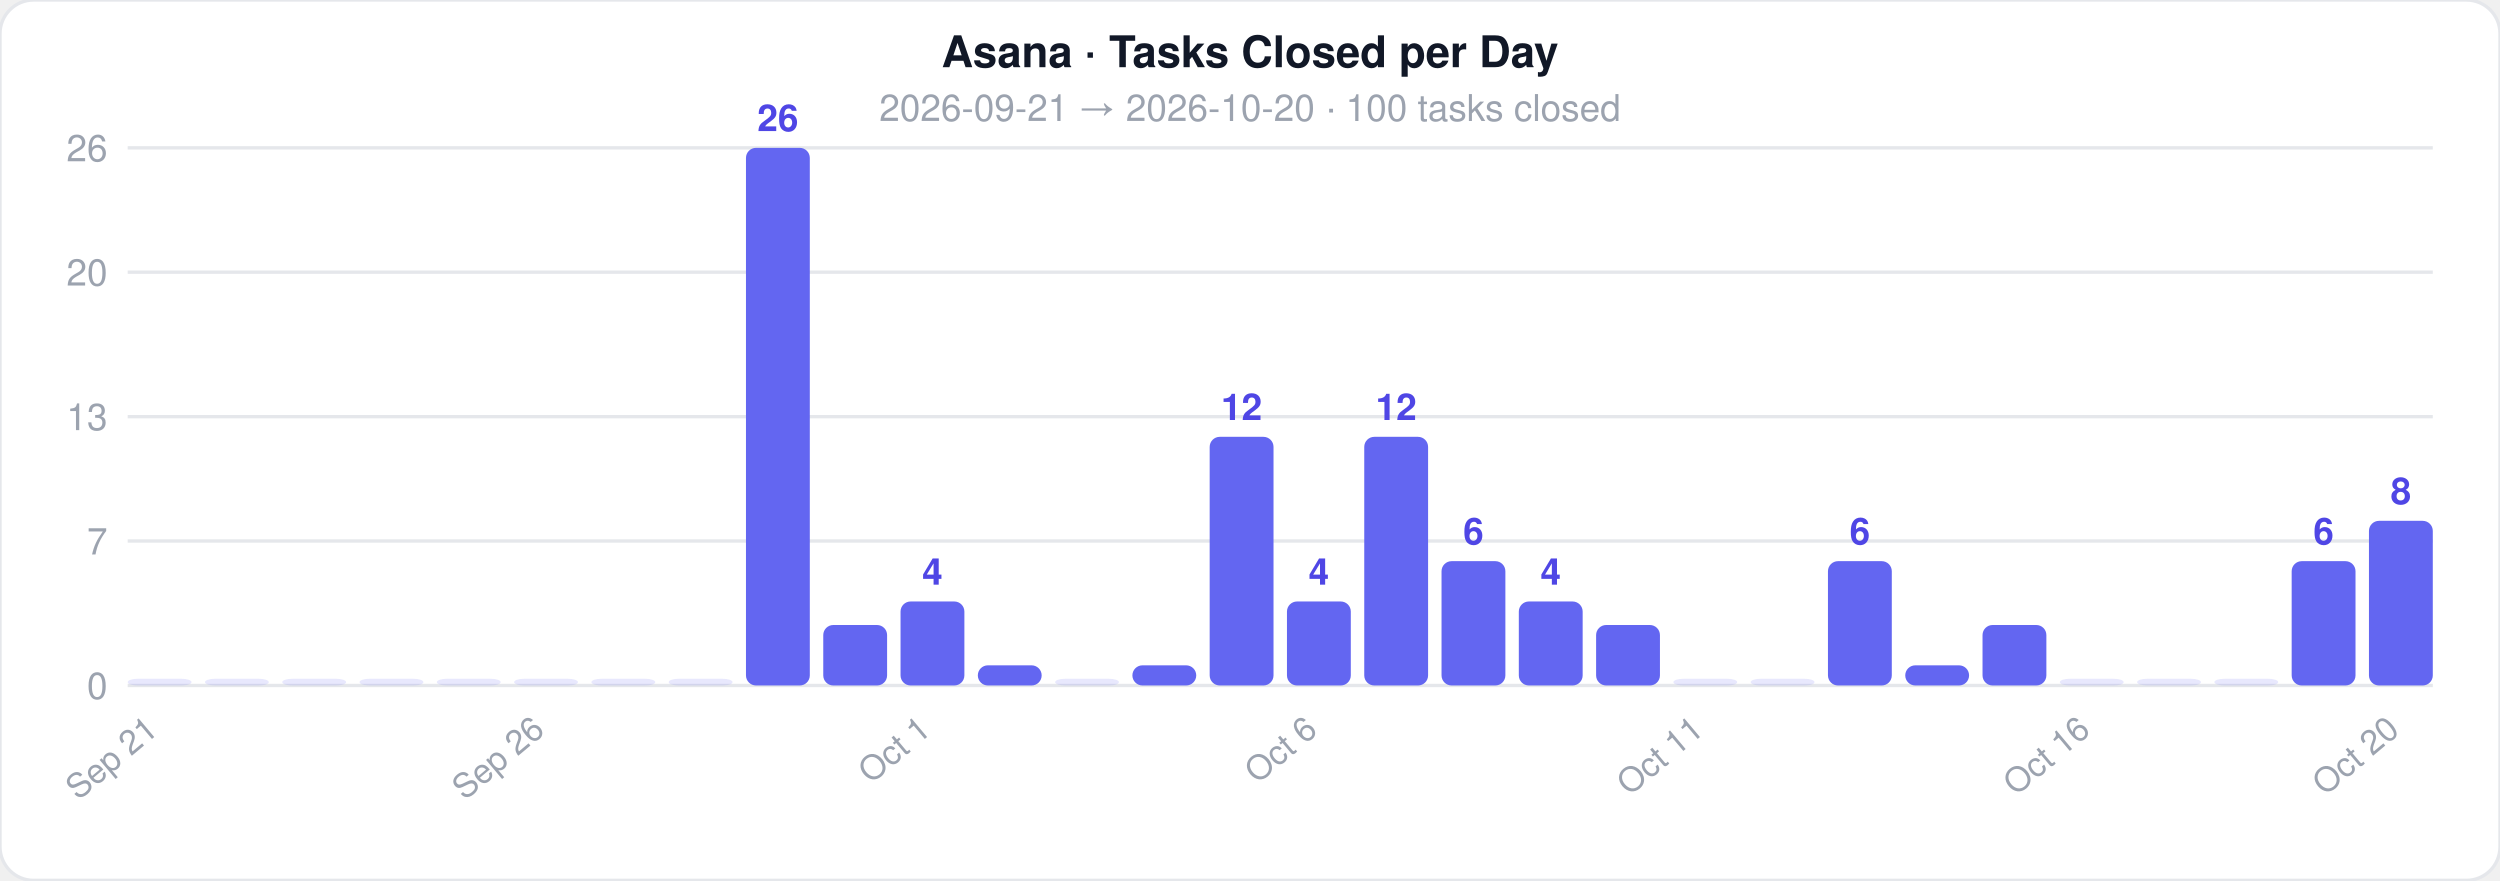
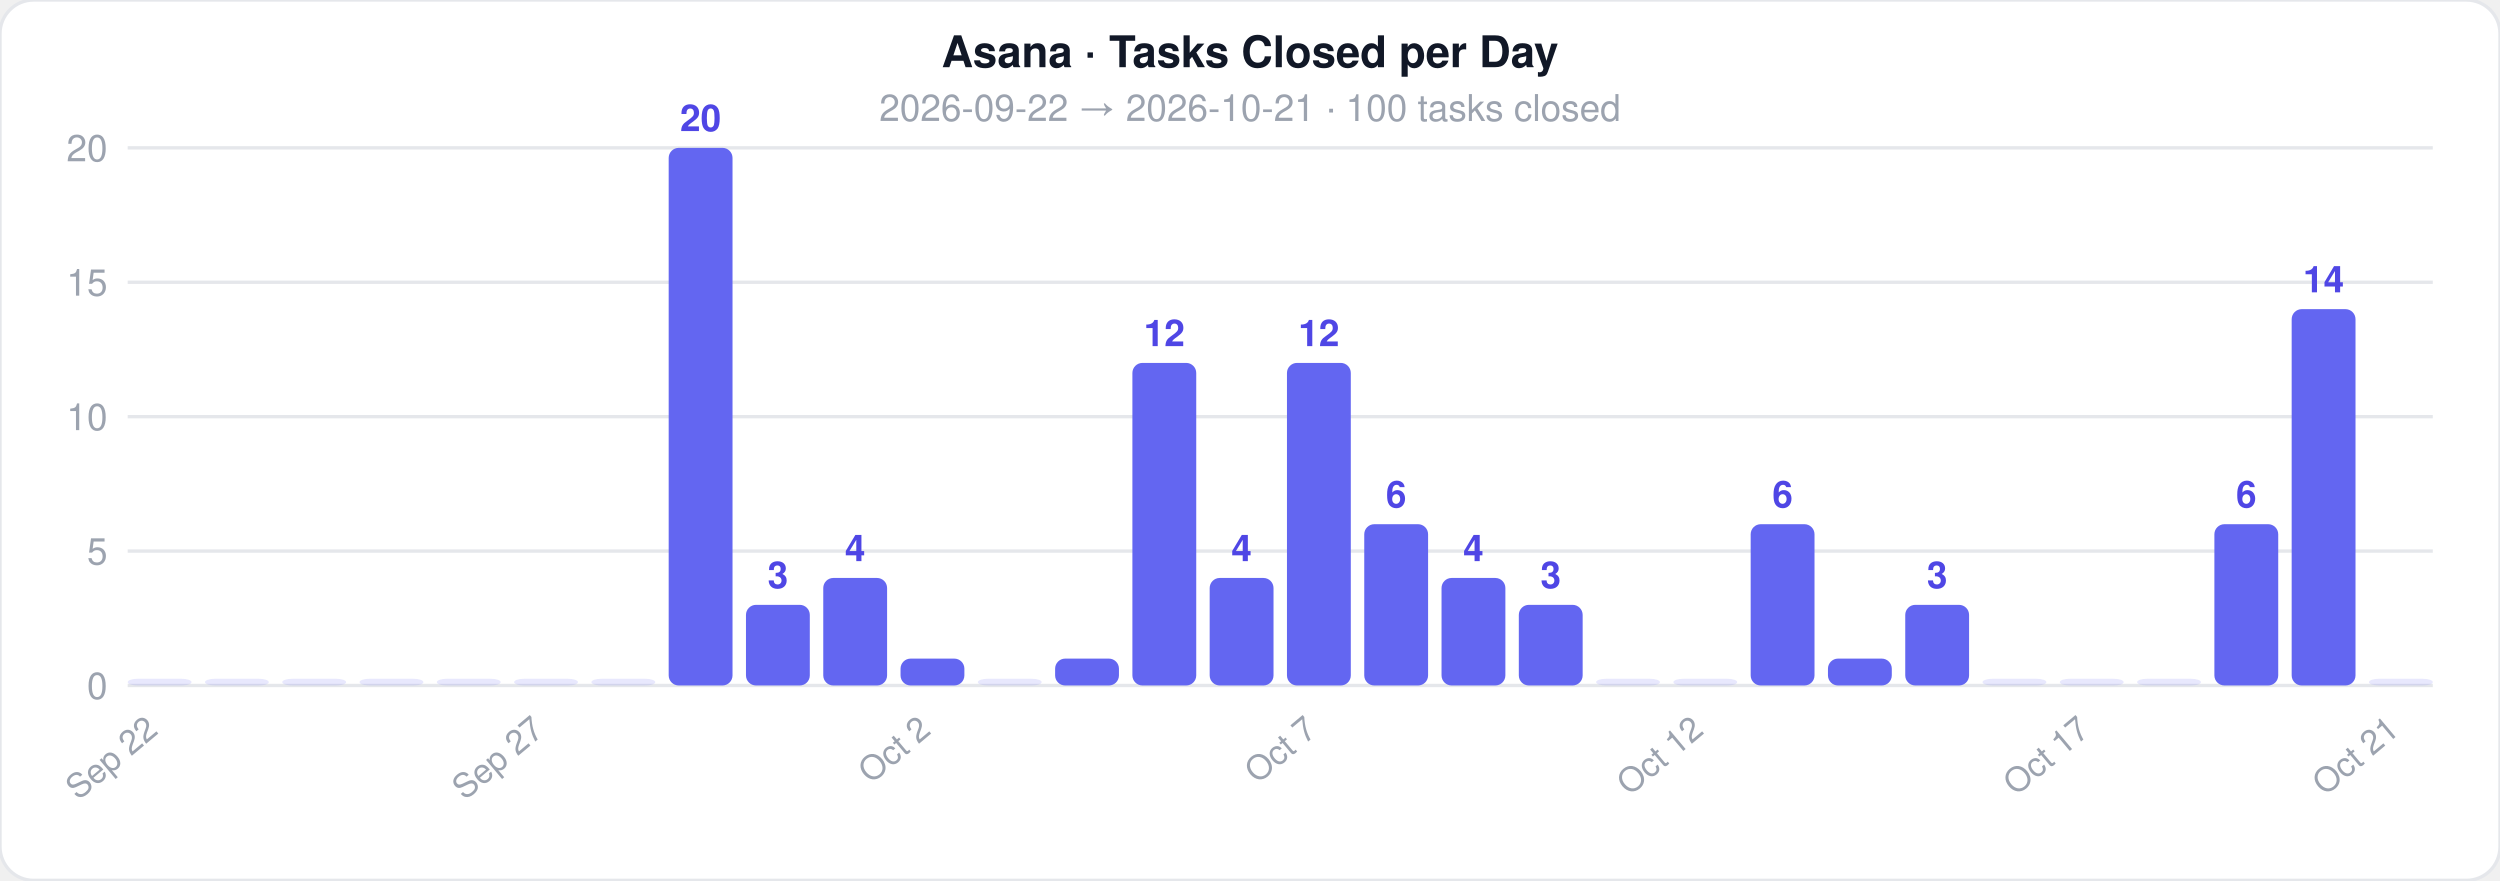
<svg xmlns="http://www.w3.org/2000/svg" width="744" height="262">
  <style>text { font-family: -apple-system, BlinkMacSystemFont, 'Segoe UI', Helvetica, Arial, sans-serif; }</style>
  <rect width="744" height="262" rx="10" fill="#ffffff" stroke="#e5e7eb" stroke-width="1" />
  <text x="372" y="20" text-anchor="middle" font-size="13" font-weight="700" fill="#111827">Asana · Tasks Closed per Day</text>
-   <text x="372" y="36" text-anchor="middle" font-size="11" fill="#9ca3af">2026-09-21  →  2026-10-20  ·  100 tasks closed</text>
+   <text x="372" y="36" text-anchor="middle" font-size="11" fill="#9ca3af">2026-09-22  →  2026-10-21  ·  100 tasks closed</text>
  <line x1="38" y1="204" x2="724" y2="204" stroke="#e5e7eb" stroke-width="1" />
  <text x="32" y="208" text-anchor="end" font-size="11" fill="#9ca3af">0</text>
-   <line x1="38" y1="161" x2="724" y2="161" stroke="#e5e7eb" stroke-width="1" />
-   <text x="32" y="165" text-anchor="end" font-size="11" fill="#9ca3af">7</text>
+   <line x1="38" y1="164" x2="724" y2="164" stroke="#e5e7eb" stroke-width="1" />
+   <text x="32" y="168" text-anchor="end" font-size="11" fill="#9ca3af">5</text>
  <line x1="38" y1="124" x2="724" y2="124" stroke="#e5e7eb" stroke-width="1" />
-   <text x="32" y="128" text-anchor="end" font-size="11" fill="#9ca3af">13</text>
-   <line x1="38" y1="81" x2="724" y2="81" stroke="#e5e7eb" stroke-width="1" />
-   <text x="32" y="85" text-anchor="end" font-size="11" fill="#9ca3af">20</text>
+   <text x="32" y="128" text-anchor="end" font-size="11" fill="#9ca3af">10</text>
+   <line x1="38" y1="84" x2="724" y2="84" stroke="#e5e7eb" stroke-width="1" />
+   <text x="32" y="88" text-anchor="end" font-size="11" fill="#9ca3af">15</text>
  <line x1="38" y1="44" x2="724" y2="44" stroke="#e5e7eb" stroke-width="1" />
-   <text x="32" y="48" text-anchor="end" font-size="11" fill="#9ca3af">26</text>
+   <text x="32" y="48" text-anchor="end" font-size="11" fill="#9ca3af">20</text>
  <rect x="38" y="202" width="19" height="2" rx="3" fill="#6366f1" opacity="0.15" />
-   <text x="47.5" y="218" text-anchor="end" font-size="10" fill="#9ca3af" transform="rotate(-40 47.5 218)">Sep 21</text>
+   <text x="47.5" y="218" text-anchor="end" font-size="10" fill="#9ca3af" transform="rotate(-40 47.5 218)">Sep 22</text>
  <rect x="61" y="202" width="19" height="2" rx="3" fill="#6366f1" opacity="0.15" />
  <rect x="84" y="202" width="19" height="2" rx="3" fill="#6366f1" opacity="0.15" />
  <rect x="107" y="202" width="19" height="2" rx="3" fill="#6366f1" opacity="0.15" />
  <rect x="130" y="202" width="19" height="2" rx="3" fill="#6366f1" opacity="0.15" />
  <rect x="153" y="202" width="19" height="2" rx="3" fill="#6366f1" opacity="0.15" />
-   <text x="162.5" y="218" text-anchor="end" font-size="10" fill="#9ca3af" transform="rotate(-40 162.5 218)">Sep 26</text>
+   <text x="162.5" y="218" text-anchor="end" font-size="10" fill="#9ca3af" transform="rotate(-40 162.5 218)">Sep 27</text>
  <rect x="176" y="202" width="19" height="2" rx="3" fill="#6366f1" opacity="0.15" />
-   <rect x="199" y="202" width="19" height="2" rx="3" fill="#6366f1" opacity="0.15" />
-   <rect x="222" y="44" width="19" height="160" rx="3" fill="#6366f1" opacity="1" />
-   <text x="231.5" y="39" text-anchor="middle" font-size="11" fill="#4f46e5" font-weight="600">26</text>
-   <rect x="245" y="186" width="19" height="18" rx="3" fill="#6366f1" opacity="1" />
-   <rect x="268" y="179" width="19" height="25" rx="3" fill="#6366f1" opacity="1" />
-   <text x="277.5" y="174" text-anchor="middle" font-size="11" fill="#4f46e5" font-weight="600">4</text>
-   <text x="277.5" y="218" text-anchor="end" font-size="10" fill="#9ca3af" transform="rotate(-40 277.5 218)">Oct 1</text>
-   <rect x="291" y="198" width="19" height="6" rx="3" fill="#6366f1" opacity="1" />
-   <rect x="314" y="202" width="19" height="2" rx="3" fill="#6366f1" opacity="0.15" />
-   <rect x="337" y="198" width="19" height="6" rx="3" fill="#6366f1" opacity="1" />
-   <rect x="360" y="130" width="19" height="74" rx="3" fill="#6366f1" opacity="1" />
-   <text x="369.5" y="125" text-anchor="middle" font-size="11" fill="#4f46e5" font-weight="600">12</text>
-   <rect x="383" y="179" width="19" height="25" rx="3" fill="#6366f1" opacity="1" />
-   <text x="392.5" y="174" text-anchor="middle" font-size="11" fill="#4f46e5" font-weight="600">4</text>
-   <text x="392.5" y="218" text-anchor="end" font-size="10" fill="#9ca3af" transform="rotate(-40 392.5 218)">Oct 6</text>
-   <rect x="406" y="130" width="19" height="74" rx="3" fill="#6366f1" opacity="1" />
-   <text x="415.5" y="125" text-anchor="middle" font-size="11" fill="#4f46e5" font-weight="600">12</text>
-   <rect x="429" y="167" width="19" height="37" rx="3" fill="#6366f1" opacity="1" />
-   <text x="438.5" y="162" text-anchor="middle" font-size="11" fill="#4f46e5" font-weight="600">6</text>
-   <rect x="452" y="179" width="19" height="25" rx="3" fill="#6366f1" opacity="1" />
-   <text x="461.5" y="174" text-anchor="middle" font-size="11" fill="#4f46e5" font-weight="600">4</text>
-   <rect x="475" y="186" width="19" height="18" rx="3" fill="#6366f1" opacity="1" />
+   <rect x="199" y="44" width="19" height="160" rx="3" fill="#6366f1" opacity="1" />
+   <text x="208.5" y="39" text-anchor="middle" font-size="11" fill="#4f46e5" font-weight="600">20</text>
+   <rect x="222" y="180" width="19" height="24" rx="3" fill="#6366f1" opacity="1" />
+   <text x="231.5" y="175" text-anchor="middle" font-size="11" fill="#4f46e5" font-weight="600">3</text>
+   <rect x="245" y="172" width="19" height="32" rx="3" fill="#6366f1" opacity="1" />
+   <text x="254.5" y="167" text-anchor="middle" font-size="11" fill="#4f46e5" font-weight="600">4</text>
+   <rect x="268" y="196" width="19" height="8" rx="3" fill="#6366f1" opacity="1" />
+   <text x="277.5" y="218" text-anchor="end" font-size="10" fill="#9ca3af" transform="rotate(-40 277.5 218)">Oct 2</text>
+   <rect x="291" y="202" width="19" height="2" rx="3" fill="#6366f1" opacity="0.15" />
+   <rect x="314" y="196" width="19" height="8" rx="3" fill="#6366f1" opacity="1" />
+   <rect x="337" y="108" width="19" height="96" rx="3" fill="#6366f1" opacity="1" />
+   <text x="346.5" y="103" text-anchor="middle" font-size="11" fill="#4f46e5" font-weight="600">12</text>
+   <rect x="360" y="172" width="19" height="32" rx="3" fill="#6366f1" opacity="1" />
+   <text x="369.5" y="167" text-anchor="middle" font-size="11" fill="#4f46e5" font-weight="600">4</text>
+   <rect x="383" y="108" width="19" height="96" rx="3" fill="#6366f1" opacity="1" />
+   <text x="392.5" y="103" text-anchor="middle" font-size="11" fill="#4f46e5" font-weight="600">12</text>
+   <text x="392.5" y="218" text-anchor="end" font-size="10" fill="#9ca3af" transform="rotate(-40 392.5 218)">Oct 7</text>
+   <rect x="406" y="156" width="19" height="48" rx="3" fill="#6366f1" opacity="1" />
+   <text x="415.5" y="151" text-anchor="middle" font-size="11" fill="#4f46e5" font-weight="600">6</text>
+   <rect x="429" y="172" width="19" height="32" rx="3" fill="#6366f1" opacity="1" />
+   <text x="438.5" y="167" text-anchor="middle" font-size="11" fill="#4f46e5" font-weight="600">4</text>
+   <rect x="452" y="180" width="19" height="24" rx="3" fill="#6366f1" opacity="1" />
+   <text x="461.5" y="175" text-anchor="middle" font-size="11" fill="#4f46e5" font-weight="600">3</text>
+   <rect x="475" y="202" width="19" height="2" rx="3" fill="#6366f1" opacity="0.15" />
  <rect x="498" y="202" width="19" height="2" rx="3" fill="#6366f1" opacity="0.15" />
-   <text x="507.5" y="218" text-anchor="end" font-size="10" fill="#9ca3af" transform="rotate(-40 507.5 218)">Oct 11</text>
-   <rect x="521" y="202" width="19" height="2" rx="3" fill="#6366f1" opacity="0.15" />
-   <rect x="544" y="167" width="19" height="37" rx="3" fill="#6366f1" opacity="1" />
-   <text x="553.5" y="162" text-anchor="middle" font-size="11" fill="#4f46e5" font-weight="600">6</text>
-   <rect x="567" y="198" width="19" height="6" rx="3" fill="#6366f1" opacity="1" />
-   <rect x="590" y="186" width="19" height="18" rx="3" fill="#6366f1" opacity="1" />
+   <text x="507.5" y="218" text-anchor="end" font-size="10" fill="#9ca3af" transform="rotate(-40 507.5 218)">Oct 12</text>
+   <rect x="521" y="156" width="19" height="48" rx="3" fill="#6366f1" opacity="1" />
+   <text x="530.5" y="151" text-anchor="middle" font-size="11" fill="#4f46e5" font-weight="600">6</text>
+   <rect x="544" y="196" width="19" height="8" rx="3" fill="#6366f1" opacity="1" />
+   <rect x="567" y="180" width="19" height="24" rx="3" fill="#6366f1" opacity="1" />
+   <text x="576.5" y="175" text-anchor="middle" font-size="11" fill="#4f46e5" font-weight="600">3</text>
+   <rect x="590" y="202" width="19" height="2" rx="3" fill="#6366f1" opacity="0.15" />
  <rect x="613" y="202" width="19" height="2" rx="3" fill="#6366f1" opacity="0.15" />
-   <text x="622.5" y="218" text-anchor="end" font-size="10" fill="#9ca3af" transform="rotate(-40 622.5 218)">Oct 16</text>
+   <text x="622.5" y="218" text-anchor="end" font-size="10" fill="#9ca3af" transform="rotate(-40 622.5 218)">Oct 17</text>
  <rect x="636" y="202" width="19" height="2" rx="3" fill="#6366f1" opacity="0.15" />
-   <rect x="659" y="202" width="19" height="2" rx="3" fill="#6366f1" opacity="0.15" />
-   <rect x="682" y="167" width="19" height="37" rx="3" fill="#6366f1" opacity="1" />
-   <text x="691.5" y="162" text-anchor="middle" font-size="11" fill="#4f46e5" font-weight="600">6</text>
-   <rect x="705" y="155" width="19" height="49" rx="3" fill="#6366f1" opacity="1" />
-   <text x="714.5" y="150" text-anchor="middle" font-size="11" fill="#4f46e5" font-weight="600">8</text>
-   <text x="714.5" y="218" text-anchor="end" font-size="10" fill="#9ca3af" transform="rotate(-40 714.5 218)">Oct 20</text>
+   <rect x="659" y="156" width="19" height="48" rx="3" fill="#6366f1" opacity="1" />
+   <text x="668.5" y="151" text-anchor="middle" font-size="11" fill="#4f46e5" font-weight="600">6</text>
+   <rect x="682" y="92" width="19" height="112" rx="3" fill="#6366f1" opacity="1" />
+   <text x="691.5" y="87" text-anchor="middle" font-size="11" fill="#4f46e5" font-weight="600">14</text>
+   <rect x="705" y="202" width="19" height="2" rx="3" fill="#6366f1" opacity="0.15" />
+   <text x="714.5" y="218" text-anchor="end" font-size="10" fill="#9ca3af" transform="rotate(-40 714.5 218)">Oct 21</text>
</svg>
